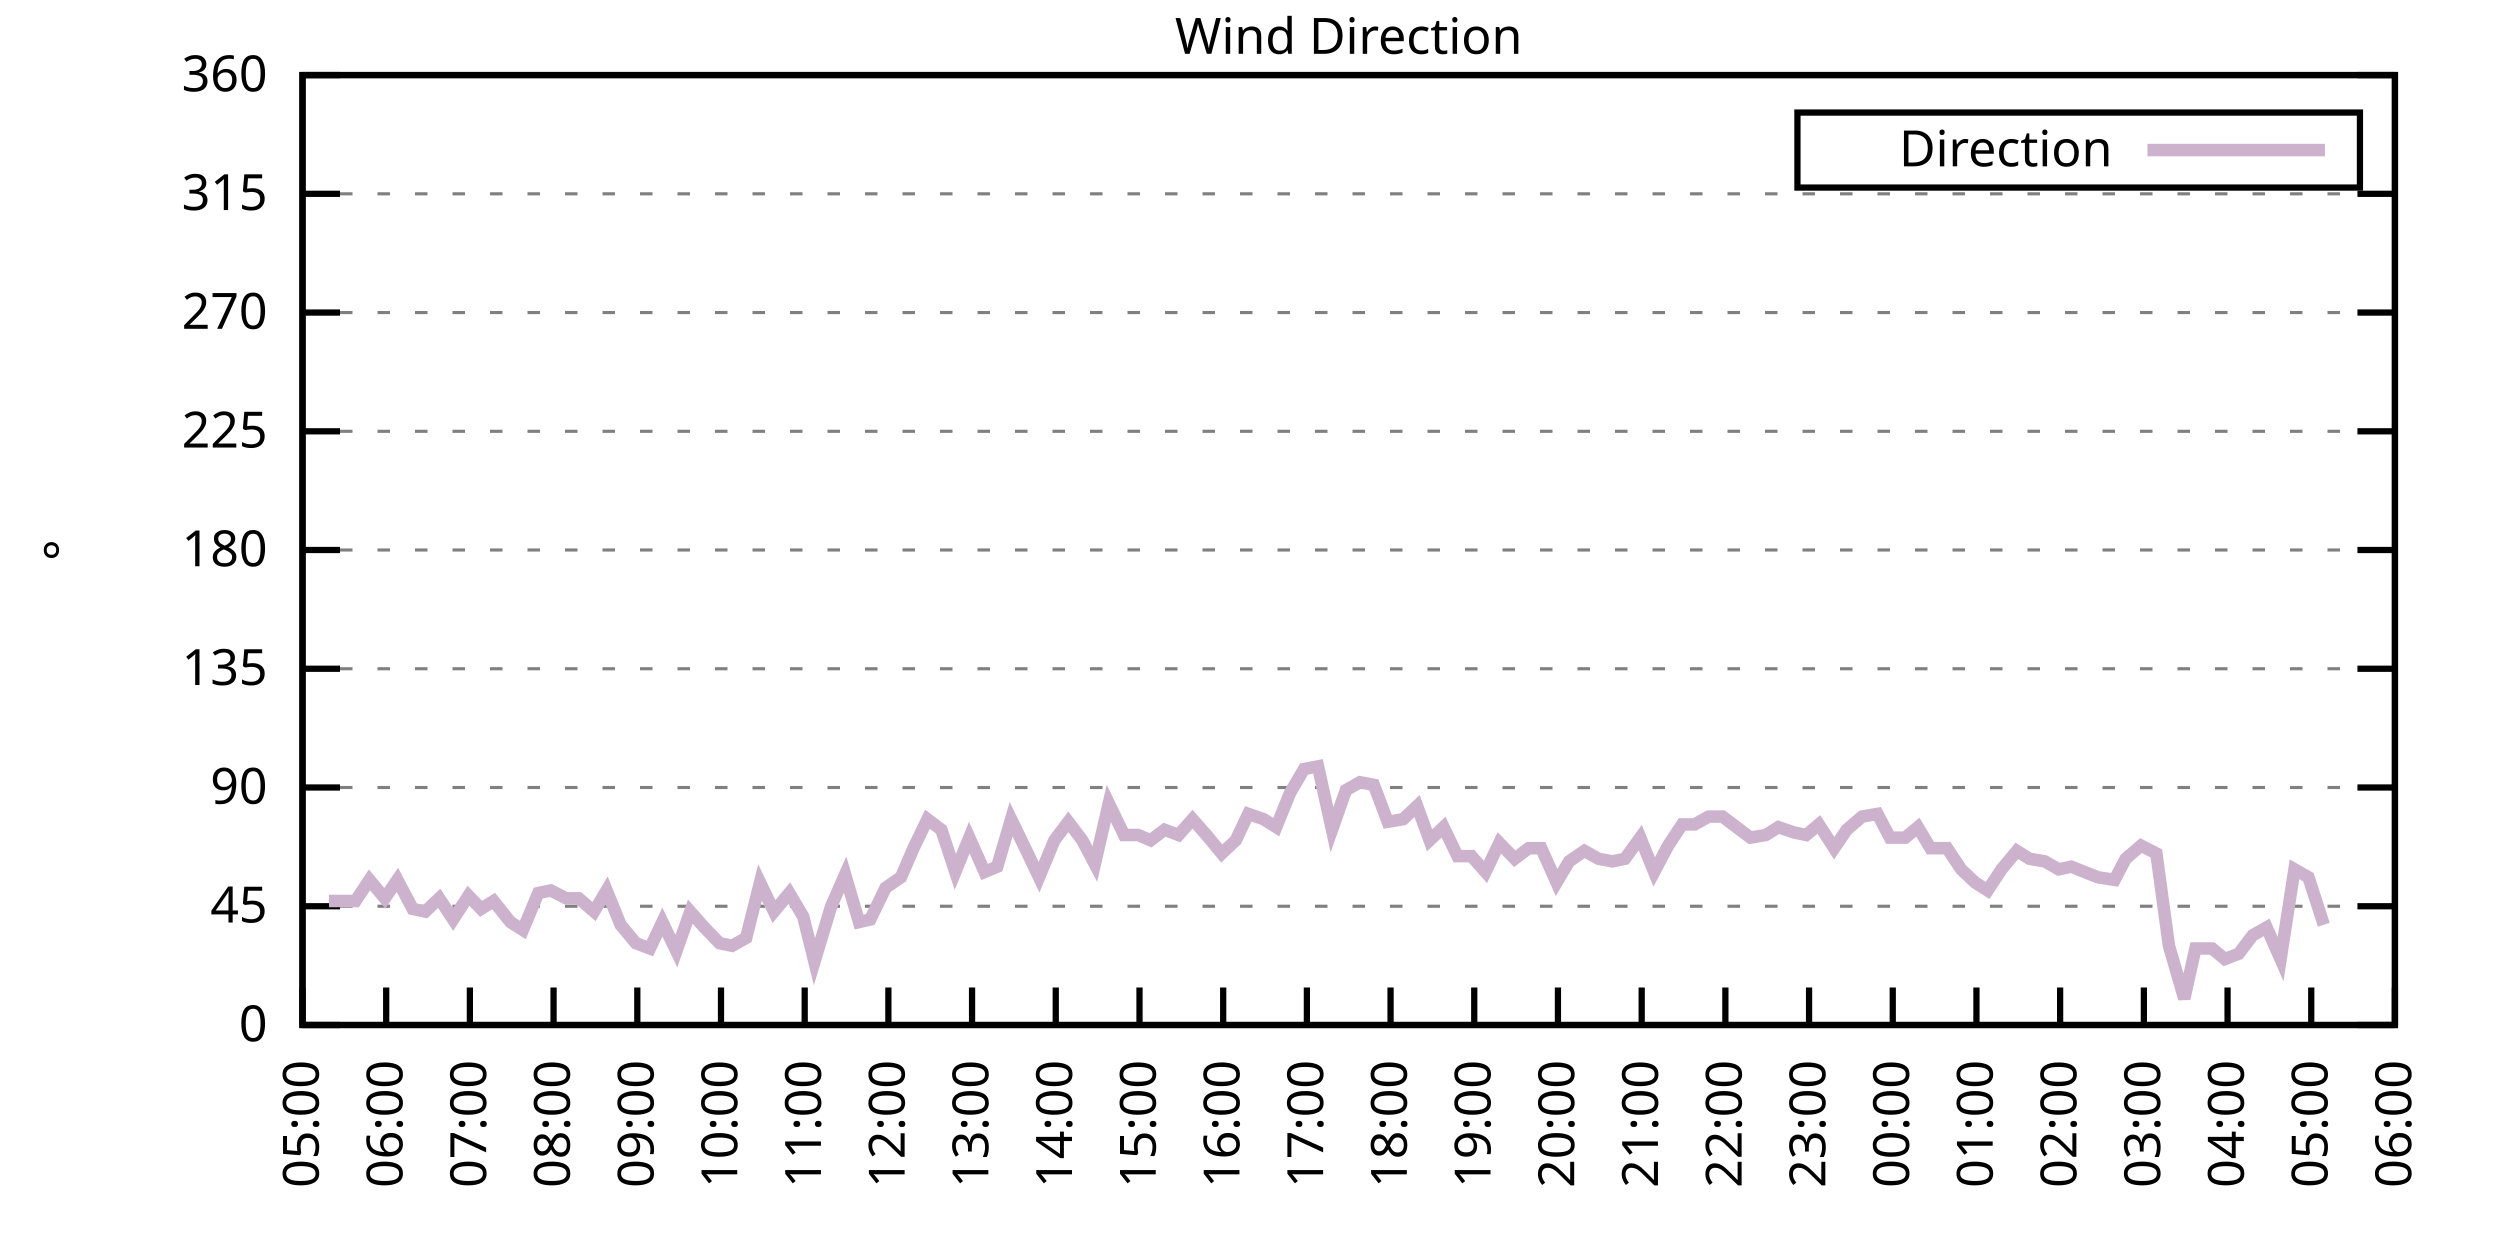
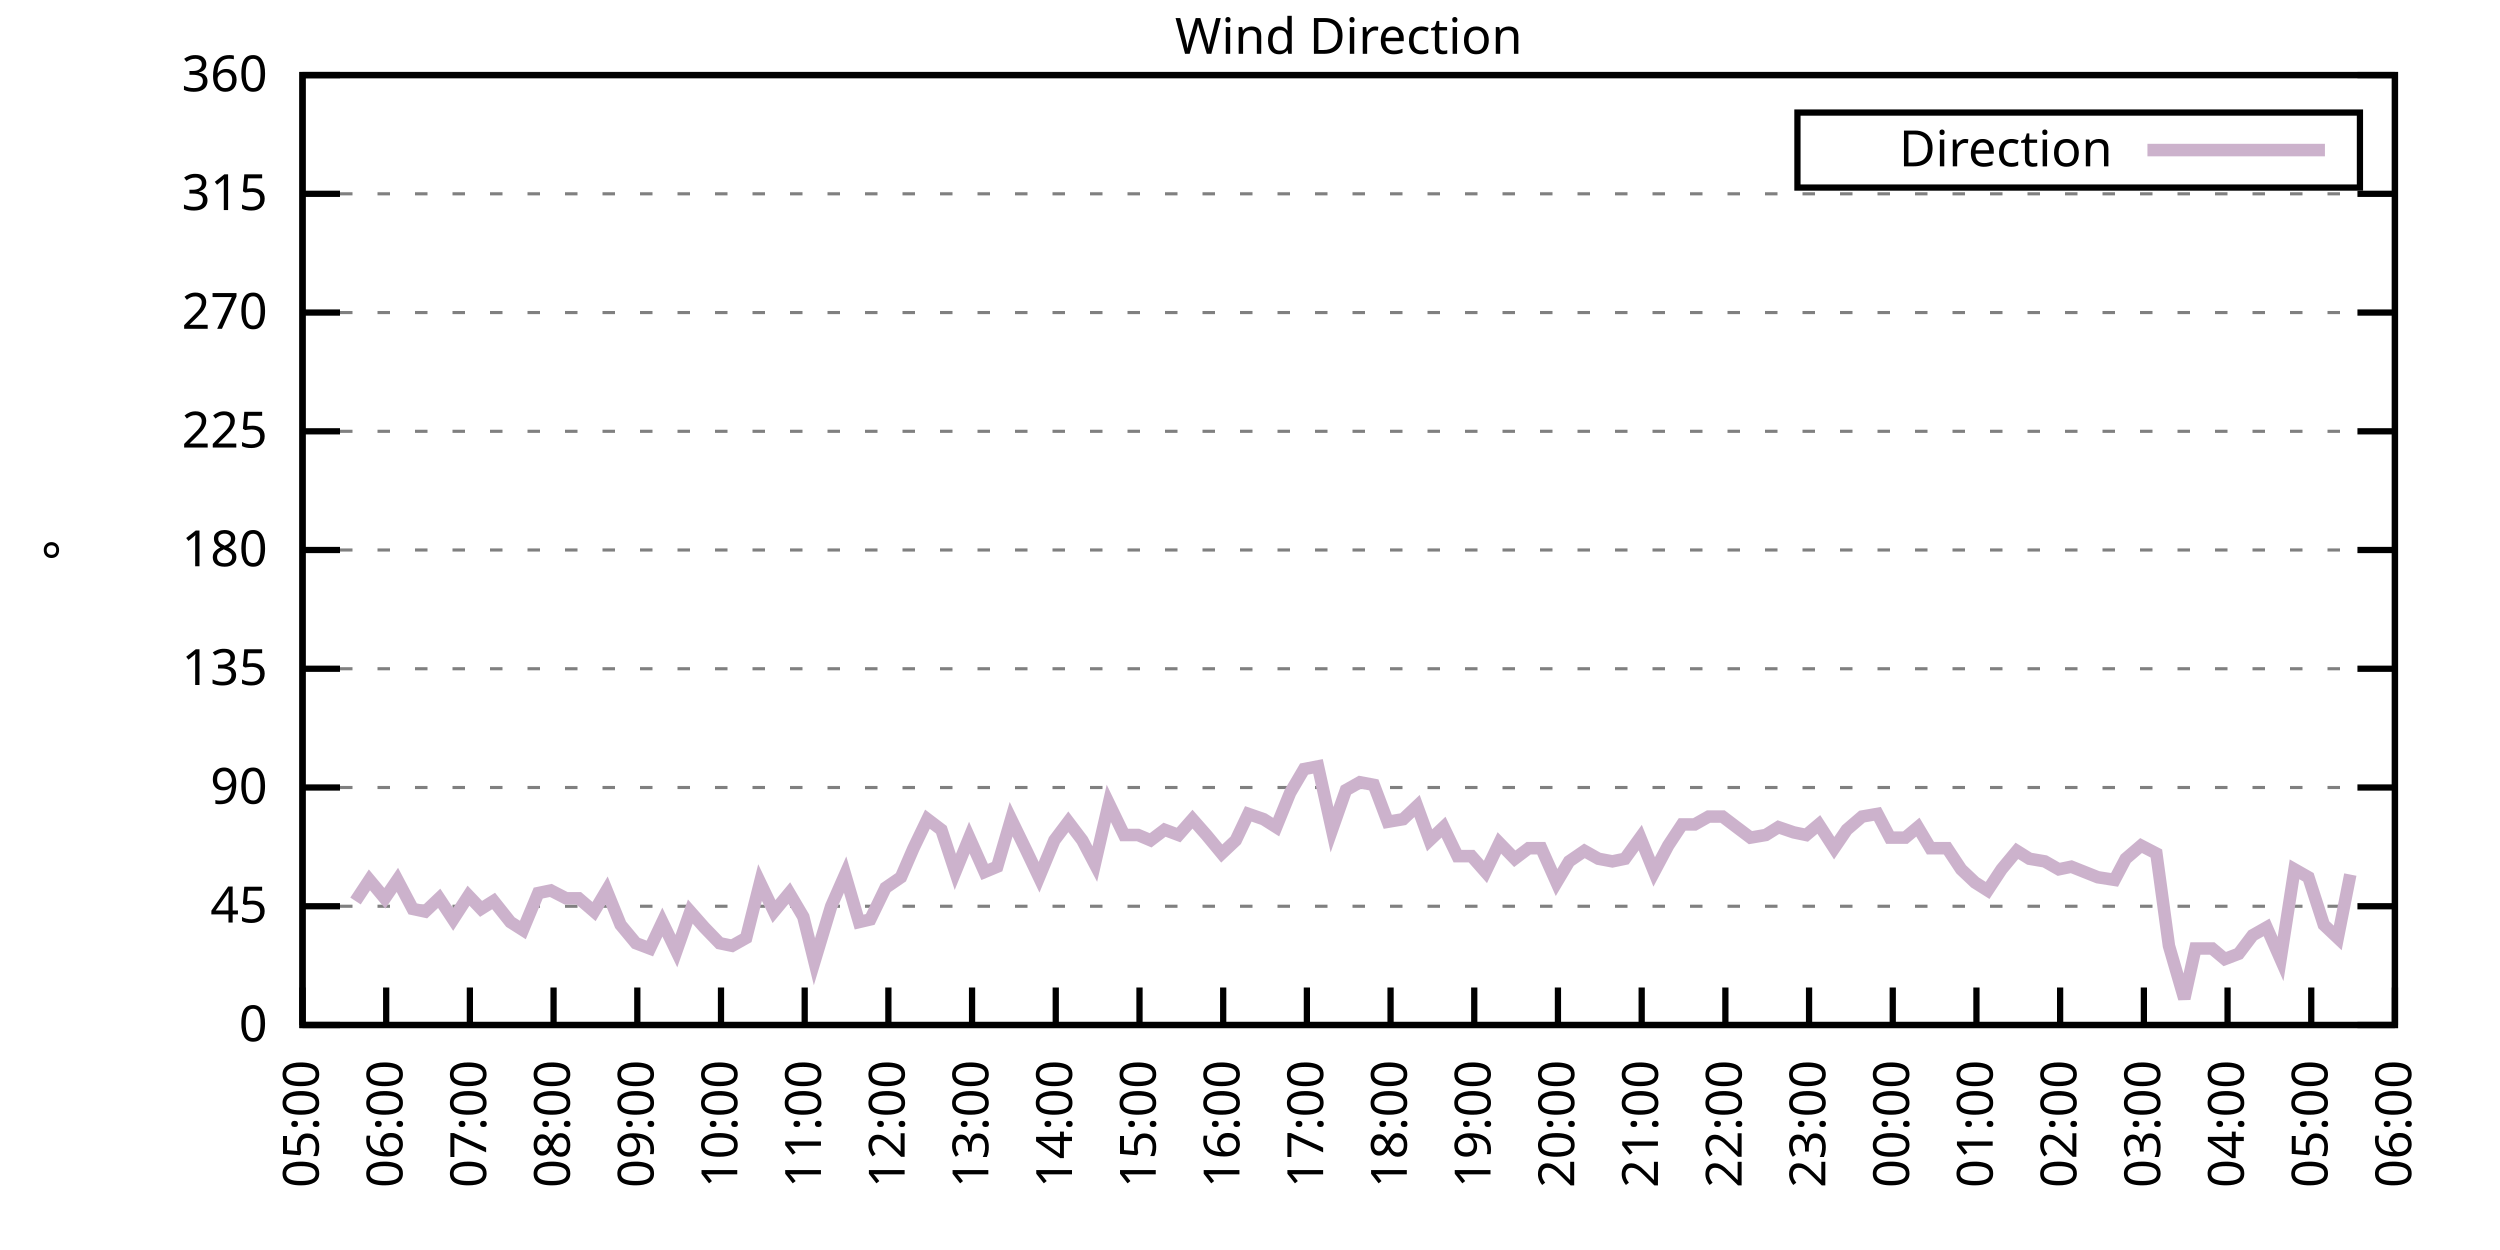
<svg xmlns="http://www.w3.org/2000/svg" xmlns:xlink="http://www.w3.org/1999/xlink" width="400" height="200" viewBox="0 0 400 200">
  <g id="gnuplot_canvas">
    <rect x="0" y="0" width="400" height="200" fill="none" />
    <defs>
      <circle id="gpDot" r="0.5" stroke-width="0.5" stroke="currentColor" />
      <path id="gpPt0" stroke-width="0.333" stroke="currentColor" d="M-1,0 h2 M0,-1 v2" />
      <path id="gpPt1" stroke-width="0.333" stroke="currentColor" d="M-1,-1 L1,1 M1,-1 L-1,1" />
      <path id="gpPt2" stroke-width="0.333" stroke="currentColor" d="M-1,0 L1,0 M0,-1 L0,1 M-1,-1 L1,1 M-1,1 L1,-1" />
      <rect id="gpPt3" stroke-width="0.333" stroke="currentColor" x="-1" y="-1" width="2" height="2" />
      <rect id="gpPt4" stroke-width="0.333" stroke="currentColor" fill="currentColor" x="-1" y="-1" width="2" height="2" />
      <circle id="gpPt5" stroke-width="0.333" stroke="currentColor" cx="0" cy="0" r="1" />
      <use xlink:href="#gpPt5" id="gpPt6" fill="currentColor" stroke="none" />
      <path id="gpPt7" stroke-width="0.333" stroke="currentColor" d="M0,-1.33 L-1.33,0.67 L1.33,0.67 z" />
      <use xlink:href="#gpPt7" id="gpPt8" fill="currentColor" stroke="none" />
      <use xlink:href="#gpPt7" id="gpPt9" stroke="currentColor" transform="rotate(180)" />
      <use xlink:href="#gpPt9" id="gpPt10" fill="currentColor" stroke="none" />
      <use xlink:href="#gpPt3" id="gpPt11" stroke="currentColor" transform="rotate(45)" />
      <use xlink:href="#gpPt11" id="gpPt12" fill="currentColor" stroke="none" />
      <path id="gpPt13" stroke-width="0.333" stroke="currentColor" d="M0,1.330 L1.265,0.411 L0.782,-1.067 L-0.782,-1.076 L-1.265,0.411 z" />
      <use xlink:href="#gpPt13" id="gpPt14" fill="currentColor" stroke="none" />
      <filter id="textbox" filterUnits="objectBoundingBox" x="0" y="0" height="1" width="1">
        <feFlood flood-color="white" flood-opacity="1" result="bgnd" />
        <feComposite in="SourceGraphic" in2="bgnd" operator="atop" />
      </filter>
      <filter id="greybox" filterUnits="objectBoundingBox" x="0" y="0" height="1" width="1">
        <feFlood flood-color="lightgrey" flood-opacity="1" result="grey" />
        <feComposite in="SourceGraphic" in2="grey" operator="atop" />
      </filter>
    </defs>
    <g fill="none" color="white" stroke="currentColor" stroke-width="1.00" stroke-linecap="butt" stroke-linejoin="miter">
</g>
    <g fill="none" color="black" stroke="currentColor" stroke-width="1.00" stroke-linecap="butt" stroke-linejoin="miter">
      <g stroke="none" shape-rendering="crispEdges">
        <polygon fill="rgb(255, 255, 255)" points="48.40,164.00 383.18,164.00 383.18,12.02 48.40,12.02 " />
      </g>
    </g>
    <g fill="none" color="black" stroke="currentColor" stroke-width="1.00" stroke-linecap="butt" stroke-linejoin="miter">
</g>
    <g fill="none" color="black" stroke="black" stroke-width="0.50" stroke-linecap="butt" stroke-linejoin="miter">
</g>
    <g fill="none" color="gray" stroke="currentColor" stroke-width="0.50" stroke-linecap="butt" stroke-linejoin="miter">
      <path stroke="gray" stroke-dasharray="2,4" class="gridline" d="M48.40,164.00 L383.19,164.00  " />
    </g>
    <g fill="none" color="gray" stroke="gray" stroke-width="1.00" stroke-linecap="butt" stroke-linejoin="miter">
</g>
    <g fill="none" color="black" stroke="currentColor" stroke-width="1.00" stroke-linecap="butt" stroke-linejoin="miter">
      <path stroke="black" d="M48.40,164.00 L54.40,164.00 M383.19,164.00 L377.19,164.00  " />
      <g transform="translate(42.80,166.60)" stroke="none" fill="black" font-family="Sans" font-size="8.00" text-anchor="end">
        <text>
          <tspan font-family="Sans"> 0</tspan>
        </text>
      </g>
    </g>
    <g fill="none" color="black" stroke="currentColor" stroke-width="1.00" stroke-linecap="butt" stroke-linejoin="miter">
</g>
    <g fill="none" color="black" stroke="black" stroke-width="0.50" stroke-linecap="butt" stroke-linejoin="miter">
</g>
    <g fill="none" color="gray" stroke="currentColor" stroke-width="0.50" stroke-linecap="butt" stroke-linejoin="miter">
      <path stroke="gray" stroke-dasharray="2,4" class="gridline" d="M48.40,145.00 L383.19,145.00  " />
    </g>
    <g fill="none" color="gray" stroke="gray" stroke-width="1.00" stroke-linecap="butt" stroke-linejoin="miter">
</g>
    <g fill="none" color="black" stroke="currentColor" stroke-width="1.00" stroke-linecap="butt" stroke-linejoin="miter">
      <path stroke="black" d="M48.40,145.00 L54.40,145.00 M383.19,145.00 L377.19,145.00  " />
      <g transform="translate(42.80,147.60)" stroke="none" fill="black" font-family="Sans" font-size="8.00" text-anchor="end">
        <text>
          <tspan font-family="Sans"> 45</tspan>
        </text>
      </g>
    </g>
    <g fill="none" color="black" stroke="currentColor" stroke-width="1.00" stroke-linecap="butt" stroke-linejoin="miter">
</g>
    <g fill="none" color="black" stroke="black" stroke-width="0.50" stroke-linecap="butt" stroke-linejoin="miter">
</g>
    <g fill="none" color="gray" stroke="currentColor" stroke-width="0.50" stroke-linecap="butt" stroke-linejoin="miter">
      <path stroke="gray" stroke-dasharray="2,4" class="gridline" d="M48.40,126.00 L383.19,126.00  " />
    </g>
    <g fill="none" color="gray" stroke="gray" stroke-width="1.00" stroke-linecap="butt" stroke-linejoin="miter">
</g>
    <g fill="none" color="black" stroke="currentColor" stroke-width="1.00" stroke-linecap="butt" stroke-linejoin="miter">
      <path stroke="black" d="M48.40,126.00 L54.40,126.00 M383.19,126.00 L377.19,126.00  " />
      <g transform="translate(42.80,128.60)" stroke="none" fill="black" font-family="Sans" font-size="8.00" text-anchor="end">
        <text>
          <tspan font-family="Sans"> 90</tspan>
        </text>
      </g>
    </g>
    <g fill="none" color="black" stroke="currentColor" stroke-width="1.00" stroke-linecap="butt" stroke-linejoin="miter">
</g>
    <g fill="none" color="black" stroke="black" stroke-width="0.50" stroke-linecap="butt" stroke-linejoin="miter">
</g>
    <g fill="none" color="gray" stroke="currentColor" stroke-width="0.50" stroke-linecap="butt" stroke-linejoin="miter">
      <path stroke="gray" stroke-dasharray="2,4" class="gridline" d="M48.40,107.00 L383.19,107.00  " />
    </g>
    <g fill="none" color="gray" stroke="gray" stroke-width="1.00" stroke-linecap="butt" stroke-linejoin="miter">
</g>
    <g fill="none" color="black" stroke="currentColor" stroke-width="1.00" stroke-linecap="butt" stroke-linejoin="miter">
      <path stroke="black" d="M48.40,107.00 L54.40,107.00 M383.19,107.00 L377.19,107.00  " />
      <g transform="translate(42.80,109.60)" stroke="none" fill="black" font-family="Sans" font-size="8.00" text-anchor="end">
        <text>
          <tspan font-family="Sans"> 135</tspan>
        </text>
      </g>
    </g>
    <g fill="none" color="black" stroke="currentColor" stroke-width="1.00" stroke-linecap="butt" stroke-linejoin="miter">
</g>
    <g fill="none" color="black" stroke="black" stroke-width="0.50" stroke-linecap="butt" stroke-linejoin="miter">
</g>
    <g fill="none" color="gray" stroke="currentColor" stroke-width="0.50" stroke-linecap="butt" stroke-linejoin="miter">
      <path stroke="gray" stroke-dasharray="2,4" class="gridline" d="M48.40,88.00 L383.19,88.00  " />
    </g>
    <g fill="none" color="gray" stroke="gray" stroke-width="1.00" stroke-linecap="butt" stroke-linejoin="miter">
</g>
    <g fill="none" color="black" stroke="currentColor" stroke-width="1.00" stroke-linecap="butt" stroke-linejoin="miter">
      <path stroke="black" d="M48.40,88.00 L54.40,88.00 M383.19,88.00 L377.19,88.00  " />
      <g transform="translate(42.80,90.60)" stroke="none" fill="black" font-family="Sans" font-size="8.00" text-anchor="end">
        <text>
          <tspan font-family="Sans"> 180</tspan>
        </text>
      </g>
    </g>
    <g fill="none" color="black" stroke="currentColor" stroke-width="1.00" stroke-linecap="butt" stroke-linejoin="miter">
</g>
    <g fill="none" color="black" stroke="black" stroke-width="0.50" stroke-linecap="butt" stroke-linejoin="miter">
</g>
    <g fill="none" color="gray" stroke="currentColor" stroke-width="0.50" stroke-linecap="butt" stroke-linejoin="miter">
      <path stroke="gray" stroke-dasharray="2,4" class="gridline" d="M48.40,69.01 L383.19,69.01  " />
    </g>
    <g fill="none" color="gray" stroke="gray" stroke-width="1.00" stroke-linecap="butt" stroke-linejoin="miter">
</g>
    <g fill="none" color="black" stroke="currentColor" stroke-width="1.00" stroke-linecap="butt" stroke-linejoin="miter">
      <path stroke="black" d="M48.40,69.01 L54.40,69.01 M383.19,69.01 L377.19,69.01  " />
      <g transform="translate(42.80,71.61)" stroke="none" fill="black" font-family="Sans" font-size="8.00" text-anchor="end">
        <text>
          <tspan font-family="Sans"> 225</tspan>
        </text>
      </g>
    </g>
    <g fill="none" color="black" stroke="currentColor" stroke-width="1.00" stroke-linecap="butt" stroke-linejoin="miter">
</g>
    <g fill="none" color="black" stroke="black" stroke-width="0.50" stroke-linecap="butt" stroke-linejoin="miter">
</g>
    <g fill="none" color="gray" stroke="currentColor" stroke-width="0.50" stroke-linecap="butt" stroke-linejoin="miter">
      <path stroke="gray" stroke-dasharray="2,4" class="gridline" d="M48.40,50.01 L383.19,50.01  " />
    </g>
    <g fill="none" color="gray" stroke="gray" stroke-width="1.00" stroke-linecap="butt" stroke-linejoin="miter">
</g>
    <g fill="none" color="black" stroke="currentColor" stroke-width="1.00" stroke-linecap="butt" stroke-linejoin="miter">
      <path stroke="black" d="M48.40,50.01 L54.40,50.01 M383.19,50.01 L377.19,50.01  " />
      <g transform="translate(42.80,52.61)" stroke="none" fill="black" font-family="Sans" font-size="8.00" text-anchor="end">
        <text>
          <tspan font-family="Sans"> 270</tspan>
        </text>
      </g>
    </g>
    <g fill="none" color="black" stroke="currentColor" stroke-width="1.00" stroke-linecap="butt" stroke-linejoin="miter">
</g>
    <g fill="none" color="black" stroke="black" stroke-width="0.50" stroke-linecap="butt" stroke-linejoin="miter">
</g>
    <g fill="none" color="gray" stroke="currentColor" stroke-width="0.50" stroke-linecap="butt" stroke-linejoin="miter">
      <path stroke="gray" stroke-dasharray="2,4" class="gridline" d="M48.40,31.01 L383.19,31.01  " />
    </g>
    <g fill="none" color="gray" stroke="gray" stroke-width="1.00" stroke-linecap="butt" stroke-linejoin="miter">
</g>
    <g fill="none" color="black" stroke="currentColor" stroke-width="1.00" stroke-linecap="butt" stroke-linejoin="miter">
      <path stroke="black" d="M48.40,31.01 L54.40,31.01 M383.19,31.01 L377.19,31.01  " />
      <g transform="translate(42.80,33.61)" stroke="none" fill="black" font-family="Sans" font-size="8.00" text-anchor="end">
        <text>
          <tspan font-family="Sans"> 315</tspan>
        </text>
      </g>
    </g>
    <g fill="none" color="black" stroke="currentColor" stroke-width="1.00" stroke-linecap="butt" stroke-linejoin="miter">
</g>
    <g fill="none" color="black" stroke="black" stroke-width="0.50" stroke-linecap="butt" stroke-linejoin="miter">
</g>
    <g fill="none" color="gray" stroke="currentColor" stroke-width="0.50" stroke-linecap="butt" stroke-linejoin="miter">
      <path stroke="gray" stroke-dasharray="2,4" class="gridline" d="M48.40,12.01 L383.19,12.01  " />
    </g>
    <g fill="none" color="gray" stroke="gray" stroke-width="1.00" stroke-linecap="butt" stroke-linejoin="miter">
</g>
    <g fill="none" color="black" stroke="currentColor" stroke-width="1.00" stroke-linecap="butt" stroke-linejoin="miter">
      <path stroke="black" d="M48.40,12.01 L54.40,12.01 M383.19,12.01 L377.19,12.01  " />
      <g transform="translate(42.80,14.61)" stroke="none" fill="black" font-family="Sans" font-size="8.00" text-anchor="end">
        <text>
          <tspan font-family="Sans"> 360</tspan>
        </text>
      </g>
    </g>
    <g fill="none" color="black" stroke="currentColor" stroke-width="1.00" stroke-linecap="butt" stroke-linejoin="miter">
      <path stroke="black" d="M48.40,164.00 L48.40,158.00  " />
      <g transform="translate(51.00,169.60) rotate(270.00)" stroke="none" fill="black" font-family="Sans" font-size="8.00" text-anchor="end">
        <text>
          <tspan font-family="Sans">05:00</tspan>
        </text>
      </g>
    </g>
    <g fill="none" color="black" stroke="currentColor" stroke-width="1.00" stroke-linecap="butt" stroke-linejoin="miter">
      <path stroke="black" d="M61.79,164.00 L61.79,158.00  " />
      <g transform="translate(64.39,169.60) rotate(270.00)" stroke="none" fill="black" font-family="Sans" font-size="8.00" text-anchor="end">
        <text>
          <tspan font-family="Sans">06:00</tspan>
        </text>
      </g>
    </g>
    <g fill="none" color="black" stroke="currentColor" stroke-width="1.00" stroke-linecap="butt" stroke-linejoin="miter">
      <path stroke="black" d="M75.18,164.00 L75.18,158.00  " />
      <g transform="translate(77.78,169.60) rotate(270.00)" stroke="none" fill="black" font-family="Sans" font-size="8.00" text-anchor="end">
        <text>
          <tspan font-family="Sans">07:00</tspan>
        </text>
      </g>
    </g>
    <g fill="none" color="black" stroke="currentColor" stroke-width="1.00" stroke-linecap="butt" stroke-linejoin="miter">
      <path stroke="black" d="M88.57,164.00 L88.57,158.00  " />
      <g transform="translate(91.17,169.60) rotate(270.00)" stroke="none" fill="black" font-family="Sans" font-size="8.00" text-anchor="end">
        <text>
          <tspan font-family="Sans">08:00</tspan>
        </text>
      </g>
    </g>
    <g fill="none" color="black" stroke="currentColor" stroke-width="1.00" stroke-linecap="butt" stroke-linejoin="miter">
      <path stroke="black" d="M101.97,164.00 L101.97,158.00  " />
      <g transform="translate(104.57,169.60) rotate(270.00)" stroke="none" fill="black" font-family="Sans" font-size="8.00" text-anchor="end">
        <text>
          <tspan font-family="Sans">09:00</tspan>
        </text>
      </g>
    </g>
    <g fill="none" color="black" stroke="currentColor" stroke-width="1.00" stroke-linecap="butt" stroke-linejoin="miter">
      <path stroke="black" d="M115.36,164.00 L115.36,158.00  " />
      <g transform="translate(117.96,169.60) rotate(270.00)" stroke="none" fill="black" font-family="Sans" font-size="8.00" text-anchor="end">
        <text>
          <tspan font-family="Sans">10:00</tspan>
        </text>
      </g>
    </g>
    <g fill="none" color="black" stroke="currentColor" stroke-width="1.00" stroke-linecap="butt" stroke-linejoin="miter">
      <path stroke="black" d="M128.75,164.00 L128.75,158.00  " />
      <g transform="translate(131.35,169.60) rotate(270.00)" stroke="none" fill="black" font-family="Sans" font-size="8.00" text-anchor="end">
        <text>
          <tspan font-family="Sans">11:00</tspan>
        </text>
      </g>
    </g>
    <g fill="none" color="black" stroke="currentColor" stroke-width="1.00" stroke-linecap="butt" stroke-linejoin="miter">
      <path stroke="black" d="M142.14,164.00 L142.14,158.00  " />
      <g transform="translate(144.74,169.60) rotate(270.00)" stroke="none" fill="black" font-family="Sans" font-size="8.00" text-anchor="end">
        <text>
          <tspan font-family="Sans">12:00</tspan>
        </text>
      </g>
    </g>
    <g fill="none" color="black" stroke="currentColor" stroke-width="1.00" stroke-linecap="butt" stroke-linejoin="miter">
      <path stroke="black" d="M155.53,164.00 L155.53,158.00  " />
      <g transform="translate(158.13,169.60) rotate(270.00)" stroke="none" fill="black" font-family="Sans" font-size="8.00" text-anchor="end">
        <text>
          <tspan font-family="Sans">13:00</tspan>
        </text>
      </g>
    </g>
    <g fill="none" color="black" stroke="currentColor" stroke-width="1.00" stroke-linecap="butt" stroke-linejoin="miter">
      <path stroke="black" d="M168.92,164.00 L168.92,158.00  " />
      <g transform="translate(171.52,169.60) rotate(270.00)" stroke="none" fill="black" font-family="Sans" font-size="8.00" text-anchor="end">
        <text>
          <tspan font-family="Sans">14:00</tspan>
        </text>
      </g>
    </g>
    <g fill="none" color="black" stroke="currentColor" stroke-width="1.00" stroke-linecap="butt" stroke-linejoin="miter">
      <path stroke="black" d="M182.32,164.00 L182.32,158.00  " />
      <g transform="translate(184.92,169.60) rotate(270.00)" stroke="none" fill="black" font-family="Sans" font-size="8.00" text-anchor="end">
        <text>
          <tspan font-family="Sans">15:00</tspan>
        </text>
      </g>
    </g>
    <g fill="none" color="black" stroke="currentColor" stroke-width="1.00" stroke-linecap="butt" stroke-linejoin="miter">
      <path stroke="black" d="M195.71,164.00 L195.71,158.00  " />
      <g transform="translate(198.31,169.60) rotate(270.00)" stroke="none" fill="black" font-family="Sans" font-size="8.00" text-anchor="end">
        <text>
          <tspan font-family="Sans">16:00</tspan>
        </text>
      </g>
    </g>
    <g fill="none" color="black" stroke="currentColor" stroke-width="1.00" stroke-linecap="butt" stroke-linejoin="miter">
      <path stroke="black" d="M209.10,164.00 L209.10,158.00  " />
      <g transform="translate(211.70,169.60) rotate(270.00)" stroke="none" fill="black" font-family="Sans" font-size="8.00" text-anchor="end">
        <text>
          <tspan font-family="Sans">17:00</tspan>
        </text>
      </g>
    </g>
    <g fill="none" color="black" stroke="currentColor" stroke-width="1.00" stroke-linecap="butt" stroke-linejoin="miter">
      <path stroke="black" d="M222.49,164.00 L222.49,158.00  " />
      <g transform="translate(225.09,169.60) rotate(270.00)" stroke="none" fill="black" font-family="Sans" font-size="8.00" text-anchor="end">
        <text>
          <tspan font-family="Sans">18:00</tspan>
        </text>
      </g>
    </g>
    <g fill="none" color="black" stroke="currentColor" stroke-width="1.00" stroke-linecap="butt" stroke-linejoin="miter">
      <path stroke="black" d="M235.88,164.00 L235.88,158.00  " />
      <g transform="translate(238.48,169.60) rotate(270.00)" stroke="none" fill="black" font-family="Sans" font-size="8.00" text-anchor="end">
        <text>
          <tspan font-family="Sans">19:00</tspan>
        </text>
      </g>
    </g>
    <g fill="none" color="black" stroke="currentColor" stroke-width="1.00" stroke-linecap="butt" stroke-linejoin="miter">
      <path stroke="black" d="M249.27,164.00 L249.27,158.00  " />
      <g transform="translate(251.87,169.60) rotate(270.00)" stroke="none" fill="black" font-family="Sans" font-size="8.00" text-anchor="end">
        <text>
          <tspan font-family="Sans">20:00</tspan>
        </text>
      </g>
    </g>
    <g fill="none" color="black" stroke="currentColor" stroke-width="1.00" stroke-linecap="butt" stroke-linejoin="miter">
      <path stroke="black" d="M262.67,164.00 L262.67,158.00  " />
      <g transform="translate(265.27,169.60) rotate(270.00)" stroke="none" fill="black" font-family="Sans" font-size="8.00" text-anchor="end">
        <text>
          <tspan font-family="Sans">21:00</tspan>
        </text>
      </g>
    </g>
    <g fill="none" color="black" stroke="currentColor" stroke-width="1.00" stroke-linecap="butt" stroke-linejoin="miter">
      <path stroke="black" d="M276.06,164.00 L276.06,158.00  " />
      <g transform="translate(278.66,169.60) rotate(270.00)" stroke="none" fill="black" font-family="Sans" font-size="8.00" text-anchor="end">
        <text>
          <tspan font-family="Sans">22:00</tspan>
        </text>
      </g>
    </g>
    <g fill="none" color="black" stroke="currentColor" stroke-width="1.00" stroke-linecap="butt" stroke-linejoin="miter">
      <path stroke="black" d="M289.45,164.00 L289.45,158.00  " />
      <g transform="translate(292.05,169.60) rotate(270.00)" stroke="none" fill="black" font-family="Sans" font-size="8.00" text-anchor="end">
        <text>
          <tspan font-family="Sans">23:00</tspan>
        </text>
      </g>
    </g>
    <g fill="none" color="black" stroke="currentColor" stroke-width="1.00" stroke-linecap="butt" stroke-linejoin="miter">
      <path stroke="black" d="M302.84,164.00 L302.84,158.00  " />
      <g transform="translate(305.44,169.60) rotate(270.00)" stroke="none" fill="black" font-family="Sans" font-size="8.00" text-anchor="end">
        <text>
          <tspan font-family="Sans">00:00</tspan>
        </text>
      </g>
    </g>
    <g fill="none" color="black" stroke="currentColor" stroke-width="1.00" stroke-linecap="butt" stroke-linejoin="miter">
      <path stroke="black" d="M316.23,164.00 L316.23,158.00  " />
      <g transform="translate(318.83,169.60) rotate(270.00)" stroke="none" fill="black" font-family="Sans" font-size="8.00" text-anchor="end">
        <text>
          <tspan font-family="Sans">01:00</tspan>
        </text>
      </g>
    </g>
    <g fill="none" color="black" stroke="currentColor" stroke-width="1.00" stroke-linecap="butt" stroke-linejoin="miter">
      <path stroke="black" d="M329.62,164.00 L329.62,158.00  " />
      <g transform="translate(332.22,169.60) rotate(270.00)" stroke="none" fill="black" font-family="Sans" font-size="8.00" text-anchor="end">
        <text>
          <tspan font-family="Sans">02:00</tspan>
        </text>
      </g>
    </g>
    <g fill="none" color="black" stroke="currentColor" stroke-width="1.00" stroke-linecap="butt" stroke-linejoin="miter">
      <path stroke="black" d="M343.02,164.00 L343.02,158.00  " />
      <g transform="translate(345.62,169.60) rotate(270.00)" stroke="none" fill="black" font-family="Sans" font-size="8.00" text-anchor="end">
        <text>
          <tspan font-family="Sans">03:00</tspan>
        </text>
      </g>
    </g>
    <g fill="none" color="black" stroke="currentColor" stroke-width="1.00" stroke-linecap="butt" stroke-linejoin="miter">
      <path stroke="black" d="M356.41,164.00 L356.41,158.00  " />
      <g transform="translate(359.01,169.60) rotate(270.00)" stroke="none" fill="black" font-family="Sans" font-size="8.00" text-anchor="end">
        <text>
          <tspan font-family="Sans">04:00</tspan>
        </text>
      </g>
    </g>
    <g fill="none" color="black" stroke="currentColor" stroke-width="1.00" stroke-linecap="butt" stroke-linejoin="miter">
      <path stroke="black" d="M369.80,164.00 L369.80,158.00  " />
      <g transform="translate(372.40,169.60) rotate(270.00)" stroke="none" fill="black" font-family="Sans" font-size="8.00" text-anchor="end">
        <text>
          <tspan font-family="Sans">05:00</tspan>
        </text>
      </g>
    </g>
    <g fill="none" color="black" stroke="currentColor" stroke-width="1.00" stroke-linecap="butt" stroke-linejoin="miter">
      <path stroke="black" d="M383.19,164.00 L383.19,158.00  " />
      <g transform="translate(385.79,169.60) rotate(270.00)" stroke="none" fill="black" font-family="Sans" font-size="8.00" text-anchor="end">
        <text>
          <tspan font-family="Sans">06:00</tspan>
        </text>
      </g>
    </g>
    <g fill="none" color="black" stroke="currentColor" stroke-width="1.00" stroke-linecap="butt" stroke-linejoin="miter">
</g>
    <g fill="none" color="black" stroke="currentColor" stroke-width="1.00" stroke-linecap="butt" stroke-linejoin="miter">
      <path stroke="black" d="M48.40,12.01 L48.40,164.00 L383.19,164.00 L383.19,12.01 L48.40,12.01 Z  " />
    </g>
    <g fill="none" color="black" stroke="currentColor" stroke-width="1.00" stroke-linecap="butt" stroke-linejoin="miter">
</g>
    <g fill="none" color="black" stroke="currentColor" stroke-width="1.00" stroke-linecap="butt" stroke-linejoin="miter">
      <path stroke="black" d="M287.59,30.01 L287.59,18.01 L377.59,18.01 L377.59,30.01 L287.59,30.01 Z  " />
    </g>
    <g id="Wind_direction_plot_1">
      <g fill="none" color="white" stroke="black" stroke-width="2.00" stroke-linecap="butt" stroke-linejoin="miter">
</g>
      <g fill="none" color="black" stroke="currentColor" stroke-width="2.00" stroke-linecap="butt" stroke-linejoin="miter">
        <g transform="translate(337.99,26.61)" stroke="none" fill="black" font-family="Sans" font-size="8.00" text-anchor="end">
          <text>
            <tspan font-family="Sans">Direction</tspan>
          </text>
        </g>
      </g>
      <g fill="none" color="black" stroke="currentColor" stroke-width="2.00" stroke-linecap="butt" stroke-linejoin="miter">
-         <path stroke="rgb(204, 178, 204)" d="M343.59,24.01 L371.99,24.01 M52.64,144.16 L54.65,144.16 L56.88,144.16 L59.11,140.78 L61.57,143.73 L63.58,140.78   L66.03,145.42 L68.04,145.85 L70.27,143.73 L72.50,147.11 L74.96,143.31 L76.97,145.42 L78.98,144.16 L81.66,147.53   L83.66,148.80 L86.12,142.89 L88.13,142.47 L90.58,143.73 L92.59,143.73 L95.05,145.85 L97.06,142.47 L99.29,147.96   L101.74,150.91 L103.98,151.76 L105.98,147.53 L108.22,152.18 L110.45,145.85 L112.68,148.38 L115.13,150.91 L117.14,151.33   L119.38,150.07 L121.61,141.20 L123.84,145.85 L126.29,142.89 L128.53,146.69 L130.31,153.87 L132.99,145.00 L135.22,139.93   L137.45,147.53 L139.24,147.11 L141.69,142.05 L144.15,140.36 L146.16,135.71 L148.39,131.07 L150.62,132.76 L152.85,139.51   L155.09,134.02 L157.54,139.51 L159.55,138.67 L161.78,131.07 L164.24,136.14 L166.25,140.36 L168.70,134.45 L170.93,131.49   L173.17,134.45 L175.17,138.25 L177.41,128.54 L179.86,133.60 L182.09,133.60 L184.10,134.45 L186.33,132.76 L188.57,133.60   L190.80,131.07 L193.03,133.60 L195.48,136.56 L197.72,134.45 L199.73,130.22 L202.18,131.07 L204.19,132.34 L206.42,126.85   L208.65,123.05 L210.88,122.62 L213.12,132.76 L215.35,126.42 L217.58,125.16 L219.81,125.58 L222.04,131.49 L224.50,131.07   L226.73,128.96 L228.74,134.45 L230.97,132.34 L233.20,136.98 L235.44,136.98 L237.67,139.51 L239.90,134.87 L242.36,137.40   L244.59,135.71 L246.60,135.71 L249.05,141.20 L251.06,137.82 L253.51,136.14 L255.75,137.40 L257.98,137.82 L259.99,137.40   L262.44,134.02 L264.67,139.51 L266.91,135.29 L269.14,131.91 L271.15,131.91 L273.38,130.65 L275.61,130.65 L277.84,132.34   L280.07,134.02 L282.53,133.60 L284.54,132.34 L286.99,133.18 L289.00,133.60 L291.01,131.91 L293.47,135.71 L295.48,132.76   L297.93,130.65 L300.39,130.22 L302.39,134.02 L304.85,134.02 L306.86,132.34 L308.87,135.71 L311.54,135.71 L313.78,139.09   L316.01,141.20 L318.02,142.47 L320.25,139.09 L322.70,136.14 L324.71,137.40 L327.17,137.82 L329.40,139.09 L331.41,138.67   L335.65,140.36 L338.33,140.78 L340.11,137.40 L342.57,135.29 L345.02,136.56 L347.03,151.33 L349.49,159.78 L351.27,151.76   L353.95,151.76 L355.96,153.45 L358.19,152.60 L360.42,149.65 L362.66,148.38 L364.89,153.45 L367.12,139.09 L369.35,140.36   L371.81,147.96  " />
+         <path stroke="rgb(204, 178, 204)" d="M343.59,24.01 L371.99,24.01 M56.88,144.16 L59.11,140.78 L61.57,143.73 L63.58,140.78 L66.03,145.42 L68.04,145.85   L70.27,143.73 L72.50,147.11 L74.96,143.31 L76.97,145.42 L78.98,144.16 L81.66,147.53 L83.66,148.80 L86.12,142.89   L88.13,142.47 L90.58,143.73 L92.59,143.73 L95.05,145.85 L97.06,142.47 L99.29,147.96 L101.74,150.91 L103.98,151.76   L105.98,147.53 L108.22,152.18 L110.45,145.85 L112.68,148.38 L115.13,150.91 L117.14,151.33 L119.38,150.07 L121.61,141.20   L123.84,145.85 L126.29,142.89 L128.53,146.69 L130.31,153.87 L132.99,145.00 L135.22,139.93 L137.45,147.53 L139.24,147.11   L141.69,142.05 L144.15,140.36 L146.16,135.71 L148.39,131.07 L150.62,132.76 L152.85,139.51 L155.09,134.02 L157.54,139.51   L159.55,138.67 L161.78,131.07 L164.24,136.14 L166.25,140.36 L168.70,134.45 L170.93,131.49 L173.17,134.45 L175.17,138.25   L177.41,128.54 L179.86,133.60 L182.09,133.60 L184.10,134.45 L186.33,132.76 L188.57,133.60 L190.80,131.07 L193.03,133.60   L195.48,136.56 L197.72,134.45 L199.73,130.22 L202.18,131.07 L204.19,132.34 L206.42,126.85 L208.65,123.05 L210.88,122.62   L213.12,132.76 L215.35,126.42 L217.58,125.16 L219.81,125.58 L222.04,131.49 L224.50,131.07 L226.73,128.96 L228.74,134.45   L230.97,132.34 L233.20,136.98 L235.44,136.98 L237.67,139.51 L239.90,134.87 L242.36,137.40 L244.59,135.71 L246.60,135.71   L249.05,141.20 L251.06,137.82 L253.51,136.14 L255.75,137.40 L257.98,137.82 L259.99,137.40 L262.44,134.02 L264.67,139.51   L266.91,135.29 L269.14,131.91 L271.15,131.91 L273.38,130.65 L275.61,130.65 L277.84,132.34 L280.07,134.02 L282.53,133.60   L284.54,132.34 L286.99,133.18 L289.00,133.60 L291.01,131.91 L293.47,135.71 L295.48,132.76 L297.93,130.65 L300.39,130.22   L302.39,134.02 L304.85,134.02 L306.86,132.34 L308.87,135.71 L311.54,135.71 L313.78,139.09 L316.01,141.20 L318.02,142.47   L320.25,139.09 L322.70,136.14 L324.71,137.40 L327.17,137.82 L329.40,139.09 L331.41,138.67 L335.65,140.36 L338.33,140.78   L340.11,137.40 L342.57,135.29 L345.02,136.56 L347.03,151.33 L349.49,159.78 L351.27,151.76 L353.95,151.76 L355.96,153.45   L358.19,152.60 L360.42,149.65 L362.66,148.38 L364.89,153.45 L367.12,139.09 L369.35,140.36 L371.81,147.96 L374.04,150.07   L376.05,139.93  " />
      </g>
    </g>
    <g fill="none" color="black" stroke="currentColor" stroke-width="2.00" stroke-linecap="butt" stroke-linejoin="miter">
</g>
    <g fill="none" color="black" stroke="black" stroke-width="1.00" stroke-linecap="butt" stroke-linejoin="miter">
</g>
    <g fill="none" color="black" stroke="currentColor" stroke-width="1.00" stroke-linecap="butt" stroke-linejoin="miter">
      <path stroke="black" d="M48.40,12.01 L48.40,164.00 L383.19,164.00 L383.19,12.01 L48.40,12.01 Z  " />
      <g transform="translate(12.80,88.01) rotate(270.00)" stroke="none" fill="black" font-family="Sans" font-size="8.00" text-anchor="middle">
        <text>
          <tspan font-family="Sans">°</tspan>
        </text>
      </g>
    </g>
    <g fill="none" color="black" stroke="currentColor" stroke-width="1.00" stroke-linecap="butt" stroke-linejoin="miter">
</g>
    <g fill="none" color="black" stroke="currentColor" stroke-width="1.00" stroke-linecap="butt" stroke-linejoin="miter">
      <g transform="translate(215.79,8.61)" stroke="none" fill="black" font-family="Sans" font-size="8.00" text-anchor="middle">
        <text>
          <tspan font-family="Sans">Wind Direction</tspan>
        </text>
      </g>
    </g>
    <g fill="none" color="black" stroke="currentColor" stroke-width="1.00" stroke-linecap="butt" stroke-linejoin="miter">
</g>
  </g>
</svg>
